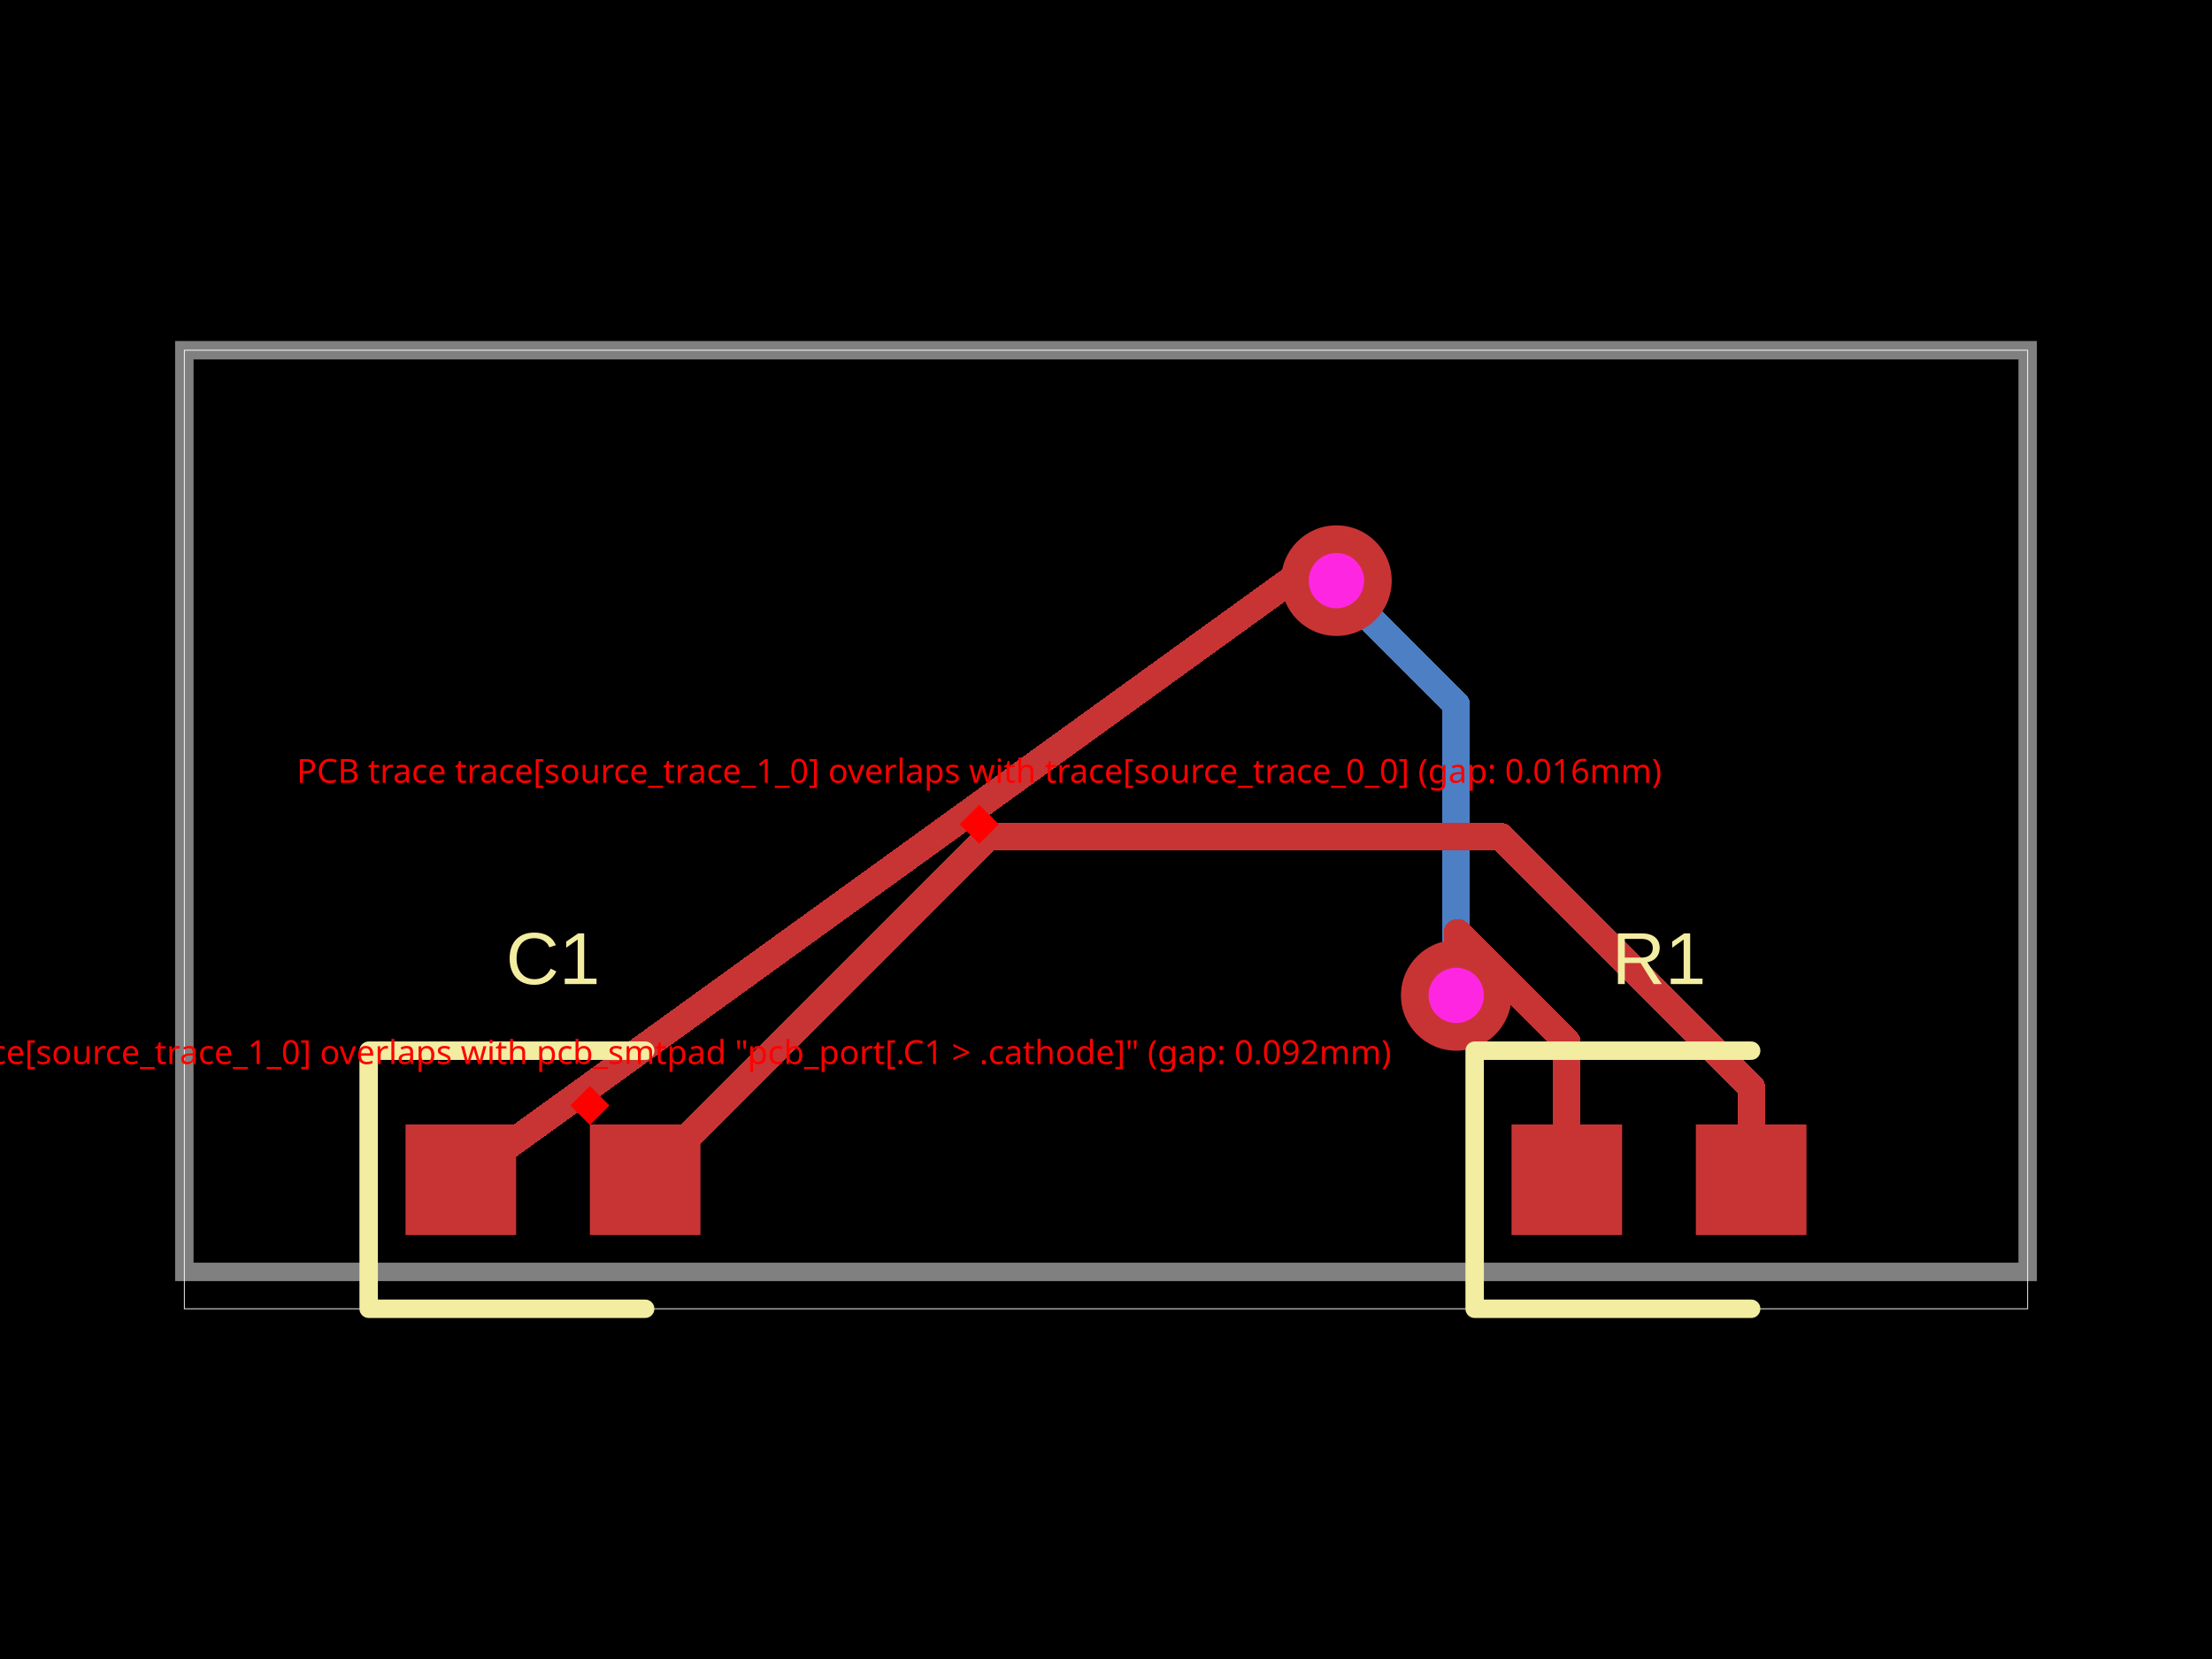
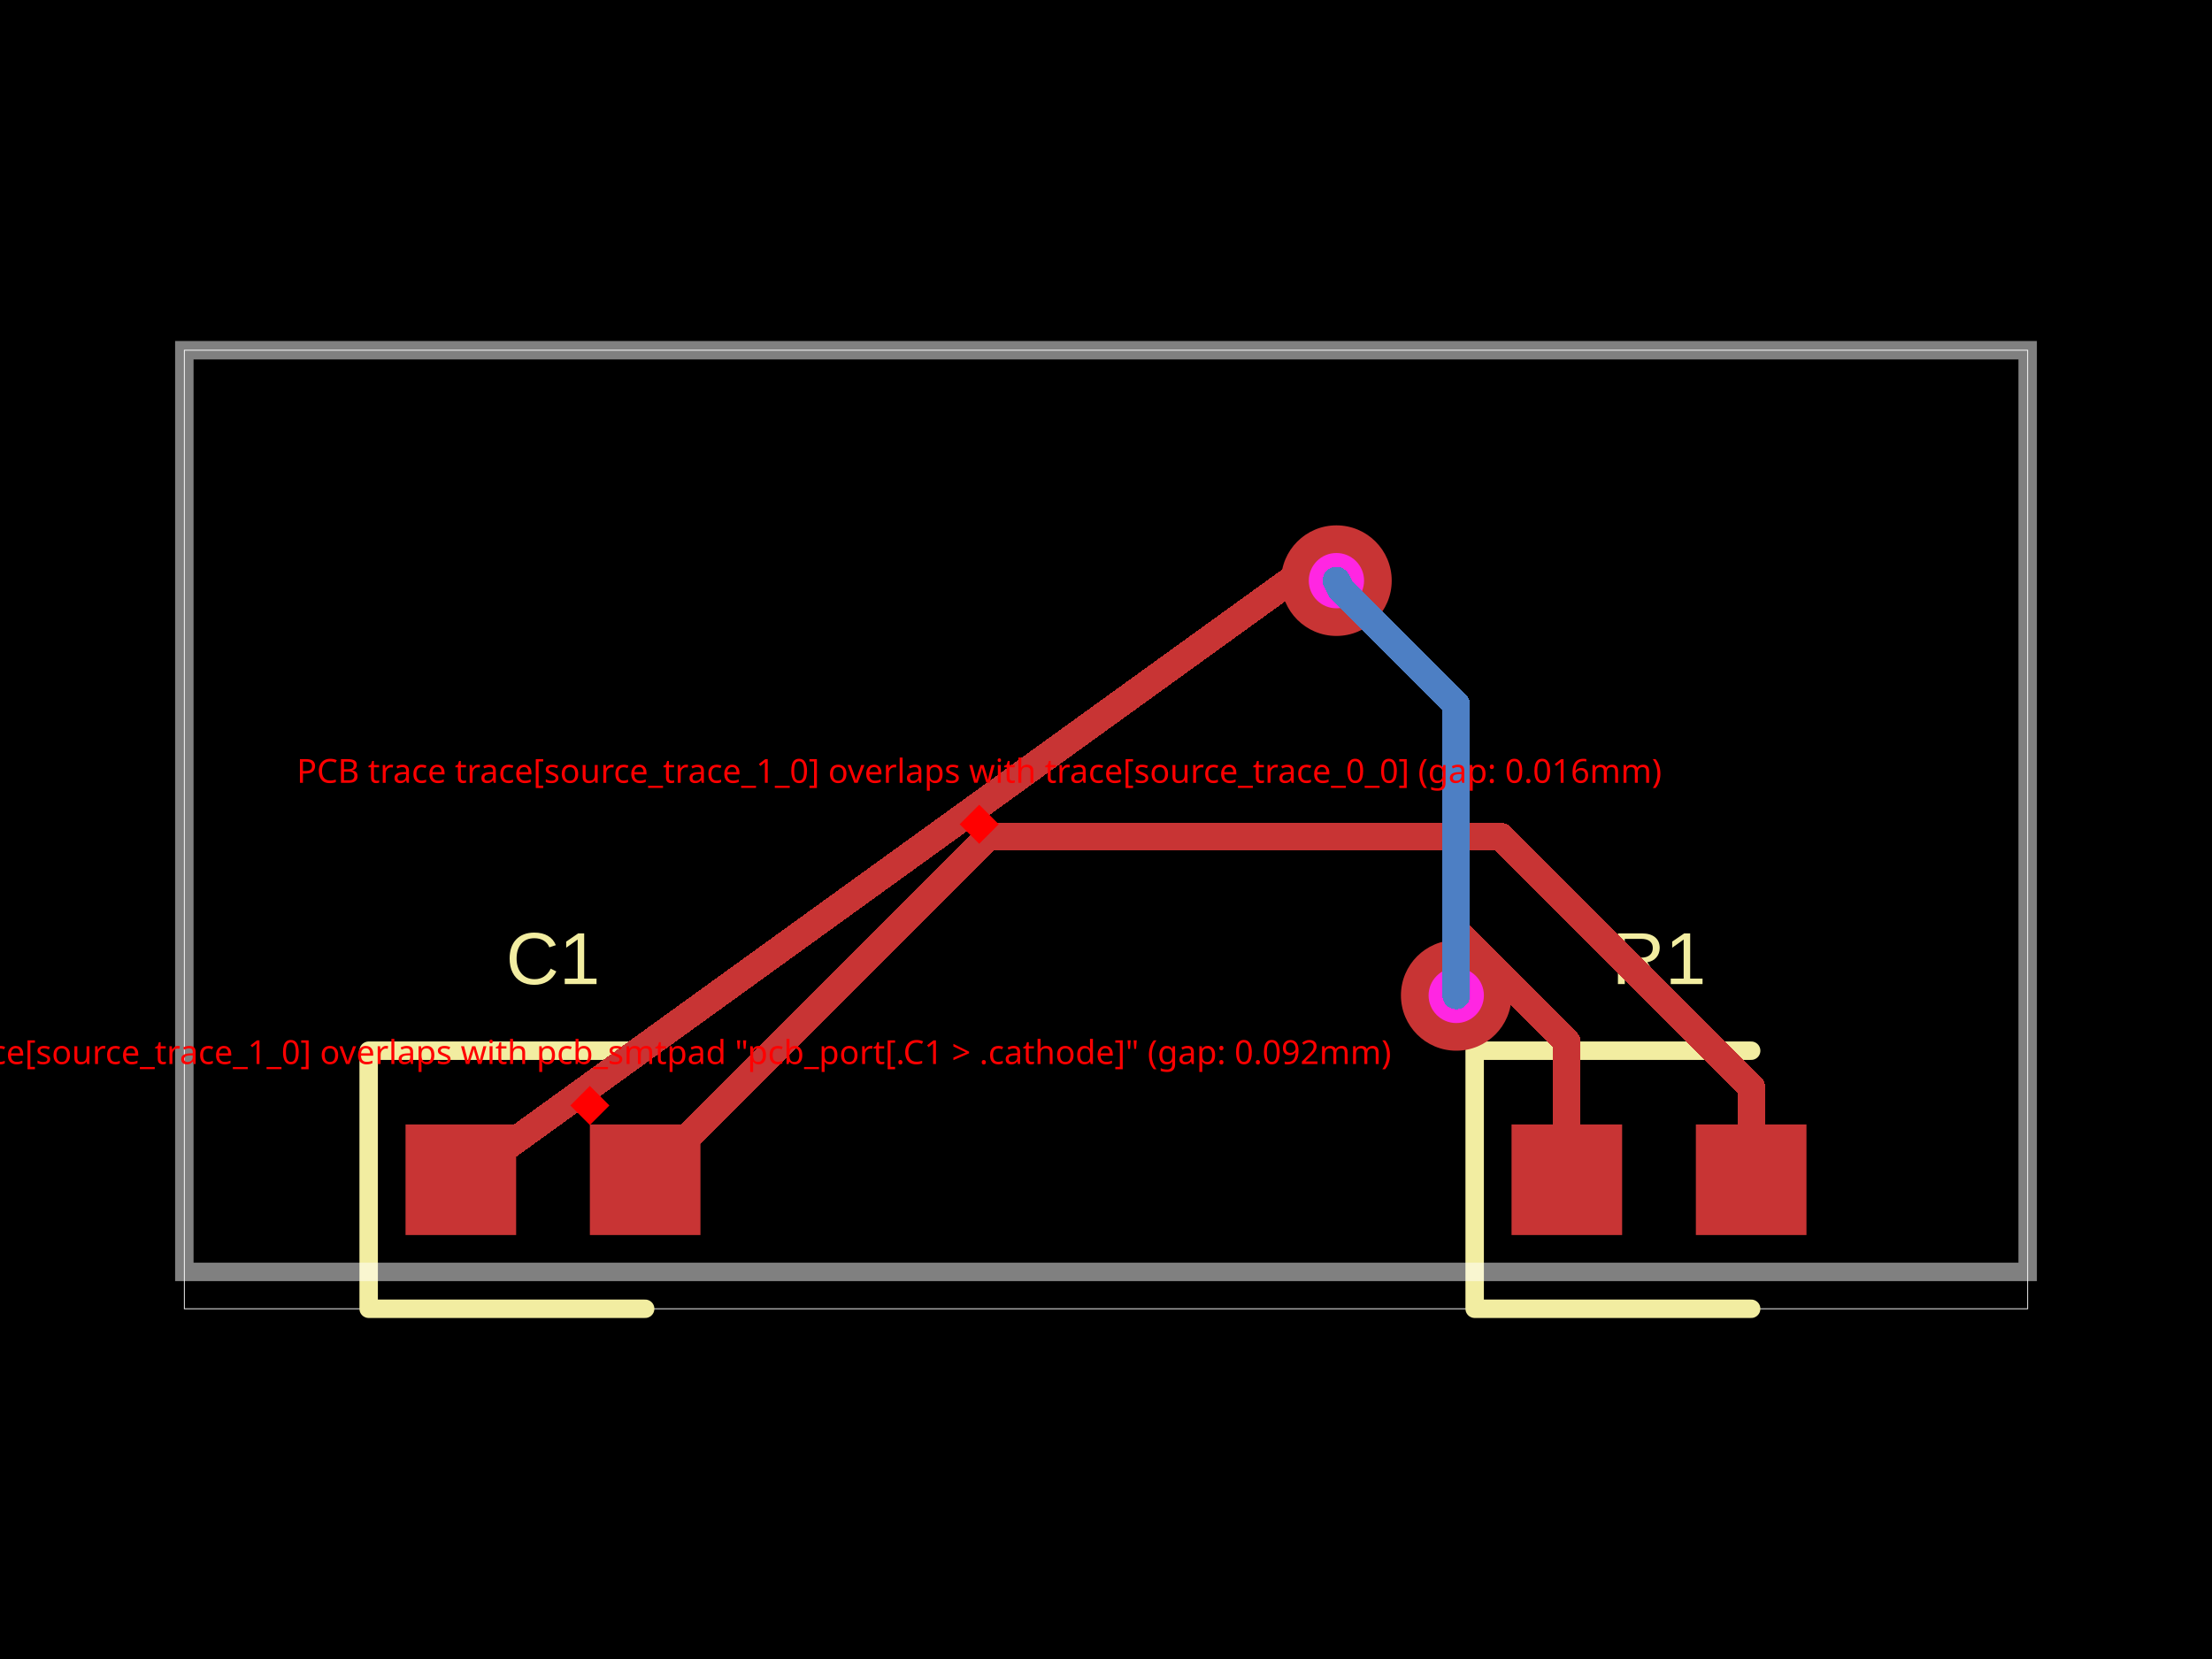
- <svg xmlns="http://www.w3.org/2000/svg" width="800" height="600" data-software-used-string="@tscircuit/core@0.0.380">
-   <style />
-   <rect class="boundary" x="0" y="0" fill="#000" width="800" height="600" />
-   <rect class="pcb-boundary" fill="none" stroke="#fff" stroke-width="0.3" x="66.667" y="126.667" width="666.667" height="346.667" />
-   <path class="pcb-board" d="M 66.667 460 L 733.333 460 L 733.333 126.667 L 66.667 126.667 Z" fill="none" stroke="rgba(255, 255, 255, 0.5)" stroke-width="6.667" />
-   <path class="pcb-trace" stroke="rgb(77, 127, 196)" fill="none" d="M 526.667 360 L 526.667 360" stroke-width="10" stroke-linecap="round" stroke-linejoin="round" shape-rendering="crispEdges" data-layer="bottom" />
-   <path class="pcb-trace" stroke="rgb(77, 127, 196)" fill="none" d="M 526.667 360 L 526.667 254.8" stroke-width="10" stroke-linecap="round" stroke-linejoin="round" shape-rendering="crispEdges" data-layer="bottom" />
-   <path class="pcb-trace" stroke="rgb(77, 127, 196)" fill="none" d="M 526.667 254.8 L 484.8 212.934" stroke-width="10" stroke-linecap="round" stroke-linejoin="round" shape-rendering="crispEdges" data-layer="bottom" />
-   <path class="pcb-trace" stroke="rgb(77, 127, 196)" fill="none" d="M 484.8 212.934 L 483.333 210" stroke-width="10" stroke-linecap="round" stroke-linejoin="round" shape-rendering="crispEdges" data-layer="bottom" />
-   <path class="pcb-trace" stroke="rgb(77, 127, 196)" fill="none" d="M 483.333 210 L 483.333 210" stroke-width="10" stroke-linecap="round" stroke-linejoin="round" shape-rendering="crispEdges" data-layer="bottom" />
-   <path class="pcb-trace" stroke="rgb(200, 52, 52)" fill="none" d="M 566.667 426.667 L 566.667 376.841" stroke-width="10" stroke-linecap="round" stroke-linejoin="round" shape-rendering="crispEdges" data-layer="top" />
-   <path class="pcb-trace" stroke="rgb(200, 52, 52)" fill="none" d="M 566.667 376.841 L 527.161 337.335" stroke-width="10" stroke-linecap="round" stroke-linejoin="round" shape-rendering="crispEdges" data-layer="top" />
-   <path class="pcb-trace" stroke="rgb(200, 52, 52)" fill="none" d="M 527.161 337.335 L 526.667 360" stroke-width="10" stroke-linecap="round" stroke-linejoin="round" shape-rendering="crispEdges" data-layer="top" />
-   <path class="pcb-trace" stroke="rgb(200, 52, 52)" fill="none" d="M 526.667 360 L 526.667 360" stroke-width="10" stroke-linecap="round" stroke-linejoin="round" shape-rendering="crispEdges" data-layer="top" />
-   <path class="pcb-trace" stroke="rgb(200, 52, 52)" fill="none" d="M 483.333 210 L 483.333 210" stroke-width="10" stroke-linecap="round" stroke-linejoin="round" shape-rendering="crispEdges" data-layer="top" />
-   <path class="pcb-trace" stroke="rgb(200, 52, 52)" fill="none" d="M 483.333 210 L 466.667 210" stroke-width="10" stroke-linecap="round" stroke-linejoin="round" shape-rendering="crispEdges" data-layer="top" />
-   <path class="pcb-trace" stroke="rgb(200, 52, 52)" fill="none" d="M 466.667 210 L 166.667 426.667" stroke-width="10" stroke-linecap="round" stroke-linejoin="round" shape-rendering="crispEdges" data-layer="top" />
-   <path class="pcb-trace" stroke="rgb(200, 52, 52)" fill="none" d="M 633.333 426.667 L 633.333 393.044" stroke-width="10" stroke-linecap="round" stroke-linejoin="round" shape-rendering="crispEdges" data-layer="top" />
-   <path class="pcb-trace" stroke="rgb(200, 52, 52)" fill="none" d="M 633.333 393.044 L 542.892 302.603" stroke-width="10" stroke-linecap="round" stroke-linejoin="round" shape-rendering="crispEdges" data-layer="top" />
-   <path class="pcb-trace" stroke="rgb(200, 52, 52)" fill="none" d="M 542.892 302.603 L 357.397 302.603" stroke-width="10" stroke-linecap="round" stroke-linejoin="round" shape-rendering="crispEdges" data-layer="top" />
-   <path class="pcb-trace" stroke="rgb(200, 52, 52)" fill="none" d="M 357.397 302.603 L 233.333 426.667" stroke-width="10" stroke-linecap="round" stroke-linejoin="round" shape-rendering="crispEdges" data-layer="top" />
-   <rect class="pcb-pad" fill="rgb(200, 52, 52)" x="546.667" y="406.667" width="40" height="40" data-layer="top" />
-   <rect class="pcb-pad" fill="rgb(200, 52, 52)" x="613.333" y="406.667" width="40" height="40" data-layer="top" />
-   <rect class="pcb-pad" fill="rgb(200, 52, 52)" x="146.667" y="406.667" width="40" height="40" data-layer="top" />
-   <rect class="pcb-pad" fill="rgb(200, 52, 52)" x="213.333" y="406.667" width="40" height="40" data-layer="top" />
-   <g>
-     <circle class="pcb-hole-outer" fill="rgb(200, 52, 52)" cx="526.667" cy="360" r="20" />
-     <circle class="pcb-hole-inner" fill="#FF26E2" cx="526.667" cy="360" r="10" />
+ <svg xmlns="http://www.w3.org/2000/svg" width="800" height="600" data-pcb-layer="root" data-software-used-string="@tscircuit/core@0.0.380">
+   <style data-pcb-layer="metadata" />
+   <rect class="boundary" x="0" y="0" fill="#000" width="800" height="600" data-pcb-layer="background" />
+   <rect class="pcb-boundary" fill="none" stroke="#fff" stroke-width="0.3" x="66.667" y="126.667" width="666.667" height="346.667" data-pcb-layer="board:outline" />
+   <text x="0" y="0" dx="0" dy="0" fill="#f2eda1" font-family="Arial, sans-serif" font-size="26.667" text-anchor="middle" dominant-baseline="central" transform="matrix(1,0,0,1,600,346.6667)" class="pcb-silkscreen-text pcb-silkscreen-top" data-pcb-silkscreen-text-id="pcb_component_0" stroke="none" data-pcb-layer="silkscreen:top">R1</text>
+   <text x="0" y="0" dx="0" dy="0" fill="#f2eda1" font-family="Arial, sans-serif" font-size="26.667" text-anchor="middle" dominant-baseline="central" transform="matrix(1,0,0,1,200,346.6667)" class="pcb-silkscreen-text pcb-silkscreen-top" data-pcb-silkscreen-text-id="pcb_component_1" stroke="none" data-pcb-layer="silkscreen:top">C1</text>
+   <path class="pcb-silkscreen pcb-silkscreen-top" d="M 633.333 380 L 533.333 380 L 533.333 473.333 L 633.333 473.333" fill="none" stroke="#f2eda1" stroke-width="6.667" stroke-linecap="round" stroke-linejoin="round" data-pcb-component-id="pcb_component_0" data-pcb-silkscreen-path-id="pcb_silkscreen_path_0" data-pcb-layer="silkscreen:top" />
+   <path class="pcb-silkscreen pcb-silkscreen-top" d="M 233.333 380 L 133.333 380 L 133.333 473.333 L 233.333 473.333" fill="none" stroke="#f2eda1" stroke-width="6.667" stroke-linecap="round" stroke-linejoin="round" data-pcb-component-id="pcb_component_1" data-pcb-silkscreen-path-id="pcb_silkscreen_path_1" data-pcb-layer="silkscreen:top" />
+   <rect class="pcb-pad" fill="rgb(200, 52, 52)" x="546.667" y="406.667" width="40" height="40" data-layer="top" data-pcb-layer="copper:top" />
+   <rect class="pcb-pad" fill="rgb(200, 52, 52)" x="613.333" y="406.667" width="40" height="40" data-layer="top" data-pcb-layer="copper:top" />
+   <rect class="pcb-pad" fill="rgb(200, 52, 52)" x="146.667" y="406.667" width="40" height="40" data-layer="top" data-pcb-layer="copper:top" />
+   <rect class="pcb-pad" fill="rgb(200, 52, 52)" x="213.333" y="406.667" width="40" height="40" data-layer="top" data-pcb-layer="copper:top" />
+   <path class="pcb-trace" stroke="rgb(200, 52, 52)" fill="none" d="M 566.667 426.667 L 566.667 376.841" stroke-width="10" stroke-linecap="round" stroke-linejoin="round" shape-rendering="crispEdges" data-layer="top" data-pcb-layer="copper:top" />
+   <path class="pcb-trace" stroke="rgb(200, 52, 52)" fill="none" d="M 566.667 376.841 L 527.161 337.335" stroke-width="10" stroke-linecap="round" stroke-linejoin="round" shape-rendering="crispEdges" data-layer="top" data-pcb-layer="copper:top" />
+   <path class="pcb-trace" stroke="rgb(200, 52, 52)" fill="none" d="M 527.161 337.335 L 526.667 360" stroke-width="10" stroke-linecap="round" stroke-linejoin="round" shape-rendering="crispEdges" data-layer="top" data-pcb-layer="copper:top" />
+   <path class="pcb-trace" stroke="rgb(200, 52, 52)" fill="none" d="M 526.667 360 L 526.667 360" stroke-width="10" stroke-linecap="round" stroke-linejoin="round" shape-rendering="crispEdges" data-layer="top" data-pcb-layer="copper:top" />
+   <path class="pcb-trace" stroke="rgb(200, 52, 52)" fill="none" d="M 483.333 210 L 483.333 210" stroke-width="10" stroke-linecap="round" stroke-linejoin="round" shape-rendering="crispEdges" data-layer="top" data-pcb-layer="copper:top" />
+   <path class="pcb-trace" stroke="rgb(200, 52, 52)" fill="none" d="M 483.333 210 L 466.667 210" stroke-width="10" stroke-linecap="round" stroke-linejoin="round" shape-rendering="crispEdges" data-layer="top" data-pcb-layer="copper:top" />
+   <path class="pcb-trace" stroke="rgb(200, 52, 52)" fill="none" d="M 466.667 210 L 166.667 426.667" stroke-width="10" stroke-linecap="round" stroke-linejoin="round" shape-rendering="crispEdges" data-layer="top" data-pcb-layer="copper:top" />
+   <path class="pcb-trace" stroke="rgb(200, 52, 52)" fill="none" d="M 633.333 426.667 L 633.333 393.044" stroke-width="10" stroke-linecap="round" stroke-linejoin="round" shape-rendering="crispEdges" data-layer="top" data-pcb-layer="copper:top" />
+   <path class="pcb-trace" stroke="rgb(200, 52, 52)" fill="none" d="M 633.333 393.044 L 542.892 302.603" stroke-width="10" stroke-linecap="round" stroke-linejoin="round" shape-rendering="crispEdges" data-layer="top" data-pcb-layer="copper:top" />
+   <path class="pcb-trace" stroke="rgb(200, 52, 52)" fill="none" d="M 542.892 302.603 L 357.397 302.603" stroke-width="10" stroke-linecap="round" stroke-linejoin="round" shape-rendering="crispEdges" data-layer="top" data-pcb-layer="copper:top" />
+   <path class="pcb-trace" stroke="rgb(200, 52, 52)" fill="none" d="M 357.397 302.603 L 233.333 426.667" stroke-width="10" stroke-linecap="round" stroke-linejoin="round" shape-rendering="crispEdges" data-layer="top" data-pcb-layer="copper:top" />
+   <g data-pcb-layer="copper:through">
+     <circle class="pcb-hole-outer" fill="rgb(200, 52, 52)" cx="526.667" cy="360" r="20" data-pcb-layer="copper:through" />
+     <circle class="pcb-hole-inner" fill="#FF26E2" cx="526.667" cy="360" r="10" data-pcb-layer="drill:through" />
  </g>
-   <g>
-     <circle class="pcb-hole-outer" fill="rgb(200, 52, 52)" cx="483.333" cy="210" r="20" />
-     <circle class="pcb-hole-inner" fill="#FF26E2" cx="483.333" cy="210" r="10" />
+   <g data-pcb-layer="copper:through">
+     <circle class="pcb-hole-outer" fill="rgb(200, 52, 52)" cx="483.333" cy="210" r="20" data-pcb-layer="copper:through" />
+     <circle class="pcb-hole-inner" fill="#FF26E2" cx="483.333" cy="210" r="10" data-pcb-layer="drill:through" />
  </g>
-   <path class="pcb-silkscreen pcb-silkscreen-top" d="M 633.333 380 L 533.333 380 L 533.333 473.333 L 633.333 473.333" fill="none" stroke="#f2eda1" stroke-width="6.667" stroke-linecap="round" stroke-linejoin="round" data-pcb-component-id="pcb_component_0" data-pcb-silkscreen-path-id="pcb_silkscreen_path_0" />
-   <path class="pcb-silkscreen pcb-silkscreen-top" d="M 233.333 380 L 133.333 380 L 133.333 473.333 L 233.333 473.333" fill="none" stroke="#f2eda1" stroke-width="6.667" stroke-linecap="round" stroke-linejoin="round" data-pcb-component-id="pcb_component_1" data-pcb-silkscreen-path-id="pcb_silkscreen_path_1" />
-   <text x="0" y="0" dx="0" dy="0" fill="#f2eda1" font-family="Arial, sans-serif" font-size="26.667" text-anchor="middle" dominant-baseline="central" transform="matrix(1,0,0,1,600,346.6667)" class="pcb-silkscreen-text pcb-silkscreen-top" data-pcb-silkscreen-text-id="pcb_component_0" stroke="none">R1</text>
-   <text x="0" y="0" dx="0" dy="0" fill="#f2eda1" font-family="Arial, sans-serif" font-size="26.667" text-anchor="middle" dominant-baseline="central" transform="matrix(1,0,0,1,200,346.6667)" class="pcb-silkscreen-text pcb-silkscreen-top" data-pcb-silkscreen-text-id="pcb_component_1" stroke="none">C1</text>
-   <rect x="208.333" y="394.815" width="10" height="10" fill="red" transform="rotate(45 213.3333 399.8148)" />
-   <text x="213.333" y="384.815" fill="red" font-family="sans-serif" font-size="12" text-anchor="middle">PCB trace trace[source_trace_1_0] overlaps with pcb_smtpad "pcb_port[.C1 &gt; .cathode]" (gap: 0.092mm)</text>
-   <rect x="349.149" y="293.106" width="10" height="10" fill="red" transform="rotate(45 354.1485 298.1062)" />
-   <text x="354.149" y="283.106" fill="red" font-family="sans-serif" font-size="12" text-anchor="middle">PCB trace trace[source_trace_1_0] overlaps with trace[source_trace_0_0] (gap: 0.016mm)</text>
+   <path class="pcb-board" d="M 66.667 460 L 733.333 460 L 733.333 126.667 L 66.667 126.667 Z" fill="none" stroke="rgba(255, 255, 255, 0.5)" stroke-width="6.667" data-pcb-layer="board:board" />
+   <path class="pcb-trace" stroke="rgb(77, 127, 196)" fill="none" d="M 526.667 360 L 526.667 360" stroke-width="10" stroke-linecap="round" stroke-linejoin="round" shape-rendering="crispEdges" data-layer="bottom" data-pcb-layer="copper:bottom" />
+   <path class="pcb-trace" stroke="rgb(77, 127, 196)" fill="none" d="M 526.667 360 L 526.667 254.8" stroke-width="10" stroke-linecap="round" stroke-linejoin="round" shape-rendering="crispEdges" data-layer="bottom" data-pcb-layer="copper:bottom" />
+   <path class="pcb-trace" stroke="rgb(77, 127, 196)" fill="none" d="M 526.667 254.8 L 484.8 212.934" stroke-width="10" stroke-linecap="round" stroke-linejoin="round" shape-rendering="crispEdges" data-layer="bottom" data-pcb-layer="copper:bottom" />
+   <path class="pcb-trace" stroke="rgb(77, 127, 196)" fill="none" d="M 484.8 212.934 L 483.333 210" stroke-width="10" stroke-linecap="round" stroke-linejoin="round" shape-rendering="crispEdges" data-layer="bottom" data-pcb-layer="copper:bottom" />
+   <path class="pcb-trace" stroke="rgb(77, 127, 196)" fill="none" d="M 483.333 210 L 483.333 210" stroke-width="10" stroke-linecap="round" stroke-linejoin="round" shape-rendering="crispEdges" data-layer="bottom" data-pcb-layer="copper:bottom" />
+   <rect x="208.333" y="394.815" width="10" height="10" fill="red" transform="rotate(45 213.3333 399.8148)" data-pcb-layer="error:overlay" />
+   <text x="213.333" y="384.815" fill="red" font-family="sans-serif" font-size="12" text-anchor="middle" data-pcb-layer="error:overlay">PCB trace trace[source_trace_1_0] overlaps with pcb_smtpad "pcb_port[.C1 &gt; .cathode]" (gap: 0.092mm)</text>
+   <rect x="349.149" y="293.106" width="10" height="10" fill="red" transform="rotate(45 354.1485 298.1062)" data-pcb-layer="error:overlay" />
+   <text x="354.149" y="283.106" fill="red" font-family="sans-serif" font-size="12" text-anchor="middle" data-pcb-layer="error:overlay">PCB trace trace[source_trace_1_0] overlaps with trace[source_trace_0_0] (gap: 0.016mm)</text>
</svg>
